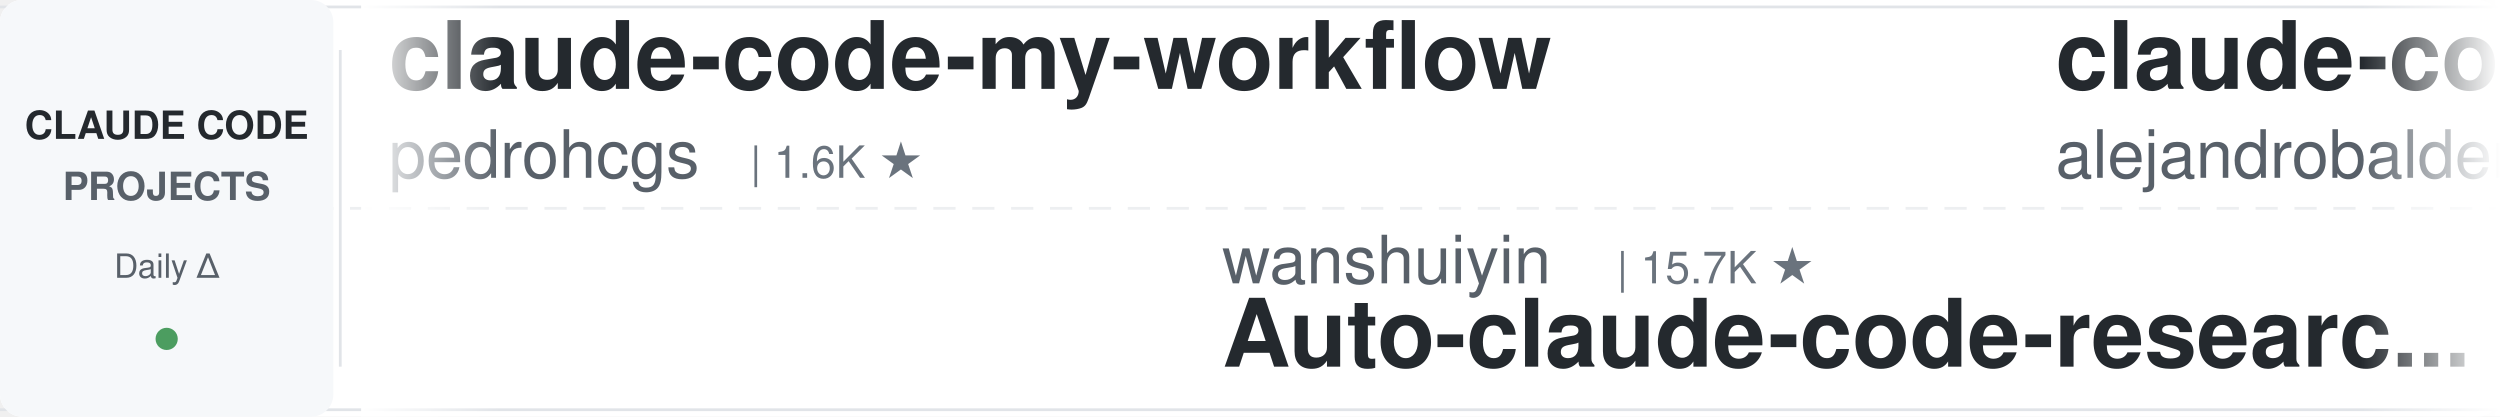
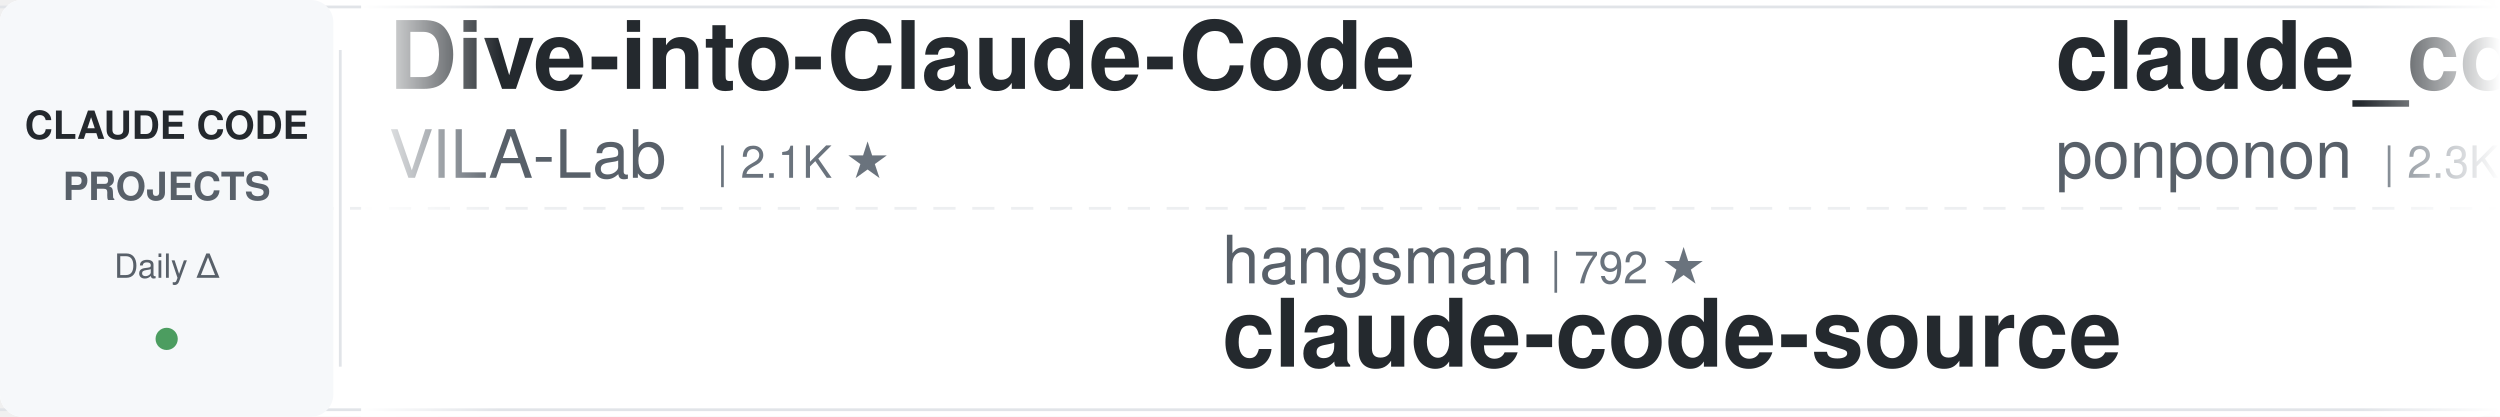
<svg xmlns="http://www.w3.org/2000/svg" width="900" height="150">
  <defs>
    <linearGradient id="leftFade" x1="0%" y1="0%" x2="100%" y2="0%">
      <stop offset="0%" style="stop-color:#ffffff;stop-opacity:1" />
      <stop offset="100%" style="stop-color:#ffffff;stop-opacity:0" />
    </linearGradient>
    <linearGradient id="rightFade" x1="0%" y1="0%" x2="100%" y2="0%">
      <stop offset="0%" style="stop-color:#ffffff;stop-opacity:0" />
      <stop offset="100%" style="stop-color:#ffffff;stop-opacity:1" />
    </linearGradient>
  </defs>
  <rect width="900" height="150" fill="#ffffff" rx="8" />
  <rect x="0" y="2" width="900" height="1" fill="#e1e4e8" />
  <rect x="0" y="147" width="900" height="1" fill="#e1e4e8" />
  <line x1="0" y1="75" x2="900" y2="75" stroke="#e1e4e8" stroke-width="1" stroke-dasharray="8 6" opacity="0.6" />
  <rect x="0" y="0" width="120" height="150" fill="#f6f8fa" rx="8" />
  <text x="60" y="50" font-family="-apple-system, BlinkMacSystemFont, 'Segoe UI', Helvetica, Arial, sans-serif" font-size="14" font-weight="600" fill="#24292e" text-anchor="middle">CLAUDE CODE</text>
  <text x="60" y="72" font-family="-apple-system, BlinkMacSystemFont, 'Segoe UI', Helvetica, Arial, sans-serif" font-size="14" font-weight="600" fill="#586069" text-anchor="middle">PROJECTS</text>
  <text x="60" y="100" font-family="-apple-system, BlinkMacSystemFont, 'Segoe UI', Helvetica, Arial, sans-serif" font-size="12" font-weight="500" fill="#586069" text-anchor="middle">Daily Δ</text>
  <circle cx="60" cy="122" r="4" fill="#22863a" opacity="0.8" />
  <rect x="122" y="18" width="1" height="114" fill="#e1e4e8" />
  <clipPath id="tickerClip">
    <rect x="130" y="0" width="770" height="150" />
  </clipPath>
  <g clip-path="url(#tickerClip)">
    <g id="tickerItems">
      <animateTransform attributeName="transform" attributeType="XML" type="translate" from="0 0" to="-3000 0" dur="54s" repeatCount="indefinite" />
      <g transform="translate(0, 0)">
-         <text x="140" y="32" font-family="-apple-system, BlinkMacSystemFont, 'Segoe UI', Helvetica, Arial, sans-serif" font-size="34" font-weight="600" fill="#24292e">claude-code-my-workflow</text>
-         <text x="140" y="64" font-family="-apple-system, BlinkMacSystemFont, 'Segoe UI', Helvetica, Arial, sans-serif" font-size="24" font-weight="400" fill="#586069">pedrohcgs</text>
-         <text x="270" y="64" font-family="-apple-system, BlinkMacSystemFont, 'Segoe UI', Helvetica, Arial, sans-serif" font-size="16" font-weight="500" fill="#6a737d">| 1.6K ★</text>
+         <text x="140" y="32" font-family="-apple-system, BlinkMacSystemFont, 'Segoe UI', Helvetica, Arial, sans-serif" font-size="34" font-weight="600" fill="#24292e">Dive-into-Claude-Code</text>
+         <text x="140" y="64" font-family="-apple-system, BlinkMacSystemFont, 'Segoe UI', Helvetica, Arial, sans-serif" font-size="24" font-weight="400" fill="#586069">VILA-Lab</text>
+         <text x="258" y="64" font-family="-apple-system, BlinkMacSystemFont, 'Segoe UI', Helvetica, Arial, sans-serif" font-size="16" font-weight="500" fill="#6a737d">| 2.1K ★</text>
      </g>
      <g transform="translate(300, 0)">
-         <text x="140" y="102" font-family="-apple-system, BlinkMacSystemFont, 'Segoe UI', Helvetica, Arial, sans-serif" font-size="24" font-weight="400" fill="#586069">wanshuiyin</text>
-         <text x="282" y="102" font-family="-apple-system, BlinkMacSystemFont, 'Segoe UI', Helvetica, Arial, sans-serif" font-size="16" font-weight="500" fill="#6a737d">| 15.7K ★</text>
-         <text x="140" y="132" font-family="-apple-system, BlinkMacSystemFont, 'Segoe UI', Helvetica, Arial, sans-serif" font-size="34" font-weight="600" fill="#24292e">Auto-claude-code-researc...</text>
+         <text x="140" y="102" font-family="-apple-system, BlinkMacSystemFont, 'Segoe UI', Helvetica, Arial, sans-serif" font-size="24" font-weight="400" fill="#586069">hangsman</text>
+         <text x="258" y="102" font-family="-apple-system, BlinkMacSystemFont, 'Segoe UI', Helvetica, Arial, sans-serif" font-size="16" font-weight="500" fill="#6a737d">| 792 ★</text>
+         <text x="140" y="132" font-family="-apple-system, BlinkMacSystemFont, 'Segoe UI', Helvetica, Arial, sans-serif" font-size="34" font-weight="600" fill="#24292e">claude-code-source</text>
      </g>
      <g transform="translate(600, 0)">
+         <text x="140" y="32" font-family="-apple-system, BlinkMacSystemFont, 'Segoe UI', Helvetica, Arial, sans-serif" font-size="34" font-weight="600" fill="#24292e">claude_code_src</text>
+         <text x="140" y="64" font-family="-apple-system, BlinkMacSystemFont, 'Segoe UI', Helvetica, Arial, sans-serif" font-size="24" font-weight="400" fill="#586069">ponponon</text>
+         <text x="258" y="64" font-family="-apple-system, BlinkMacSystemFont, 'Segoe UI', Helvetica, Arial, sans-serif" font-size="16" font-weight="500" fill="#6a737d">| 2.3K ★</text>
+       </g>
+       <g transform="translate(900, 0)">
+         <text x="140" y="102" font-family="-apple-system, BlinkMacSystemFont, 'Segoe UI', Helvetica, Arial, sans-serif" font-size="24" font-weight="400" fill="#586069">krusemediallc</text>
+         <text x="318" y="102" font-family="-apple-system, BlinkMacSystemFont, 'Segoe UI', Helvetica, Arial, sans-serif" font-size="16" font-weight="500" fill="#6a737d">| 1.5K ★</text>
+         <text x="140" y="132" font-family="-apple-system, BlinkMacSystemFont, 'Segoe UI', Helvetica, Arial, sans-serif" font-size="34" font-weight="600" fill="#24292e">arcads-claude-code</text>
+       </g>
+       <g transform="translate(1200, 0)">
+         <text x="140" y="32" font-family="-apple-system, BlinkMacSystemFont, 'Segoe UI', Helvetica, Arial, sans-serif" font-size="34" font-weight="600" fill="#24292e">everything-claude-code</text>
+         <text x="140" y="64" font-family="-apple-system, BlinkMacSystemFont, 'Segoe UI', Helvetica, Arial, sans-serif" font-size="24" font-weight="400" fill="#586069">WorldFlowAI</text>
+         <text x="294" y="64" font-family="-apple-system, BlinkMacSystemFont, 'Segoe UI', Helvetica, Arial, sans-serif" font-size="16" font-weight="500" fill="#6a737d">| 2.0K ★</text>
+       </g>
+       <g transform="translate(1500, 0)">
+         <text x="140" y="102" font-family="-apple-system, BlinkMacSystemFont, 'Segoe UI', Helvetica, Arial, sans-serif" font-size="24" font-weight="400" fill="#586069">SeemSeam</text>
+         <text x="258" y="102" font-family="-apple-system, BlinkMacSystemFont, 'Segoe UI', Helvetica, Arial, sans-serif" font-size="16" font-weight="500" fill="#6a737d">| 3.5K ★</text>
+         <text x="140" y="132" font-family="-apple-system, BlinkMacSystemFont, 'Segoe UI', Helvetica, Arial, sans-serif" font-size="34" font-weight="600" fill="#24292e">claude_codex_bridge</text>
+       </g>
+       <g transform="translate(1800, 0)">
+         <text x="140" y="32" font-family="-apple-system, BlinkMacSystemFont, 'Segoe UI', Helvetica, Arial, sans-serif" font-size="34" font-weight="600" fill="#24292e">claude-code-source</text>
+         <text x="140" y="64" font-family="-apple-system, BlinkMacSystemFont, 'Segoe UI', Helvetica, Arial, sans-serif" font-size="24" font-weight="400" fill="#586069">JrCx7scC</text>
+         <text x="258" y="64" font-family="-apple-system, BlinkMacSystemFont, 'Segoe UI', Helvetica, Arial, sans-serif" font-size="16" font-weight="500" fill="#6a737d">| 375 ★</text>
+       </g>
+       <g transform="translate(2100, 0)">
+         <text x="140" y="102" font-family="-apple-system, BlinkMacSystemFont, 'Segoe UI', Helvetica, Arial, sans-serif" font-size="24" font-weight="400" fill="#586069">RichardAtCT</text>
+         <text x="294" y="102" font-family="-apple-system, BlinkMacSystemFont, 'Segoe UI', Helvetica, Arial, sans-serif" font-size="16" font-weight="500" fill="#6a737d">| 2.8K ★</text>
+         <text x="140" y="132" font-family="-apple-system, BlinkMacSystemFont, 'Segoe UI', Helvetica, Arial, sans-serif" font-size="34" font-weight="600" fill="#24292e">claude-code-telegram</text>
+       </g>
+       <g transform="translate(2400, 0)">
        <text x="140" y="32" font-family="-apple-system, BlinkMacSystemFont, 'Segoe UI', Helvetica, Arial, sans-serif" font-size="34" font-weight="600" fill="#24292e">claude-code-from-source</text>
        <text x="140" y="64" font-family="-apple-system, BlinkMacSystemFont, 'Segoe UI', Helvetica, Arial, sans-serif" font-size="24" font-weight="400" fill="#586069">alejandrobalderas</text>
        <text x="366" y="64" font-family="-apple-system, BlinkMacSystemFont, 'Segoe UI', Helvetica, Arial, sans-serif" font-size="16" font-weight="500" fill="#6a737d">| 2.8K ★</text>
      </g>
-       <g transform="translate(900, 0)">
-         <text x="140" y="102" font-family="-apple-system, BlinkMacSystemFont, 'Segoe UI', Helvetica, Arial, sans-serif" font-size="24" font-weight="400" fill="#586069">Yuyz0112</text>
-         <text x="258" y="102" font-family="-apple-system, BlinkMacSystemFont, 'Segoe UI', Helvetica, Arial, sans-serif" font-size="16" font-weight="500" fill="#6a737d">| 2.4K ★</text>
-         <text x="140" y="132" font-family="-apple-system, BlinkMacSystemFont, 'Segoe UI', Helvetica, Arial, sans-serif" font-size="34" font-weight="600" fill="#24292e">claude-code-reverse</text>
-       </g>
-       <g transform="translate(1200, 0)">
-         <text x="140" y="32" font-family="-apple-system, BlinkMacSystemFont, 'Segoe UI', Helvetica, Arial, sans-serif" font-size="34" font-weight="600" fill="#24292e">Claude-Code-Usage-Monito...</text>
-         <text x="140" y="64" font-family="-apple-system, BlinkMacSystemFont, 'Segoe UI', Helvetica, Arial, sans-serif" font-size="24" font-weight="400" fill="#586069">Maciek-roboblog</text>
-         <text x="342" y="64" font-family="-apple-system, BlinkMacSystemFont, 'Segoe UI', Helvetica, Arial, sans-serif" font-size="16" font-weight="500" fill="#6a737d">| 8.7K ★</text>
-       </g>
-       <g transform="translate(1500, 0)">
-         <text x="140" y="102" font-family="-apple-system, BlinkMacSystemFont, 'Segoe UI', Helvetica, Arial, sans-serif" font-size="24" font-weight="400" fill="#586069">disler</text>
-         <text x="234" y="102" font-family="-apple-system, BlinkMacSystemFont, 'Segoe UI', Helvetica, Arial, sans-serif" font-size="16" font-weight="500" fill="#6a737d">| 3.9K ★</text>
-         <text x="140" y="132" font-family="-apple-system, BlinkMacSystemFont, 'Segoe UI', Helvetica, Arial, sans-serif" font-size="34" font-weight="600" fill="#24292e">claude-code-hooks-master...</text>
-       </g>
-       <g transform="translate(1800, 0)">
-         <text x="140" y="32" font-family="-apple-system, BlinkMacSystemFont, 'Segoe UI', Helvetica, Arial, sans-serif" font-size="34" font-weight="600" fill="#24292e">claude-code-templates</text>
-         <text x="140" y="64" font-family="-apple-system, BlinkMacSystemFont, 'Segoe UI', Helvetica, Arial, sans-serif" font-size="24" font-weight="400" fill="#586069">davila7</text>
-         <text x="246" y="64" font-family="-apple-system, BlinkMacSystemFont, 'Segoe UI', Helvetica, Arial, sans-serif" font-size="16" font-weight="500" fill="#6a737d">| 30.5K ★</text>
-       </g>
-       <g transform="translate(2100, 0)">
-         <text x="140" y="102" font-family="-apple-system, BlinkMacSystemFont, 'Segoe UI', Helvetica, Arial, sans-serif" font-size="24" font-weight="400" fill="#586069">lorryjovens-hub</text>
-         <text x="342" y="102" font-family="-apple-system, BlinkMacSystemFont, 'Segoe UI', Helvetica, Arial, sans-serif" font-size="16" font-weight="500" fill="#6a737d">| 1.7K ★</text>
-         <text x="140" y="132" font-family="-apple-system, BlinkMacSystemFont, 'Segoe UI', Helvetica, Arial, sans-serif" font-size="34" font-weight="600" fill="#24292e">claude-code-rust</text>
-       </g>
-       <g transform="translate(2400, 0)">
-         <text x="140" y="32" font-family="-apple-system, BlinkMacSystemFont, 'Segoe UI', Helvetica, Arial, sans-serif" font-size="34" font-weight="600" fill="#24292e">claude-code-showcase</text>
-         <text x="140" y="64" font-family="-apple-system, BlinkMacSystemFont, 'Segoe UI', Helvetica, Arial, sans-serif" font-size="24" font-weight="400" fill="#586069">ChrisWiles</text>
-         <text x="282" y="64" font-family="-apple-system, BlinkMacSystemFont, 'Segoe UI', Helvetica, Arial, sans-serif" font-size="16" font-weight="500" fill="#6a737d">| 6.1K ★</text>
-       </g>
      <g transform="translate(2700, 0)">
-         <text x="140" y="102" font-family="-apple-system, BlinkMacSystemFont, 'Segoe UI', Helvetica, Arial, sans-serif" font-size="24" font-weight="400" fill="#586069">shanraisshan</text>
-         <text x="306" y="102" font-family="-apple-system, BlinkMacSystemFont, 'Segoe UI', Helvetica, Arial, sans-serif" font-size="16" font-weight="500" fill="#6a737d">| 65.6K ★</text>
-         <text x="140" y="132" font-family="-apple-system, BlinkMacSystemFont, 'Segoe UI', Helvetica, Arial, sans-serif" font-size="34" font-weight="600" fill="#24292e">claude-code-best-practic...</text>
+         <text x="140" y="102" font-family="-apple-system, BlinkMacSystemFont, 'Segoe UI', Helvetica, Arial, sans-serif" font-size="24" font-weight="400" fill="#586069">asgeirtj</text>
+         <text x="258" y="102" font-family="-apple-system, BlinkMacSystemFont, 'Segoe UI', Helvetica, Arial, sans-serif" font-size="16" font-weight="500" fill="#6a737d">| 64.1K ★</text>
+         <text x="140" y="132" font-family="-apple-system, BlinkMacSystemFont, 'Segoe UI', Helvetica, Arial, sans-serif" font-size="34" font-weight="600" fill="#24292e">system_prompts_leaks</text>
      </g>
      <g transform="translate(3000, 0)">
-         <text x="140" y="32" font-family="-apple-system, BlinkMacSystemFont, 'Segoe UI', Helvetica, Arial, sans-serif" font-size="34" font-weight="600" fill="#24292e">claude-code-my-workflow</text>
-         <text x="140" y="64" font-family="-apple-system, BlinkMacSystemFont, 'Segoe UI', Helvetica, Arial, sans-serif" font-size="24" font-weight="400" fill="#586069">pedrohcgs</text>
-         <text x="270" y="64" font-family="-apple-system, BlinkMacSystemFont, 'Segoe UI', Helvetica, Arial, sans-serif" font-size="16" font-weight="500" fill="#6a737d">| 1.6K ★</text>
+         <text x="140" y="32" font-family="-apple-system, BlinkMacSystemFont, 'Segoe UI', Helvetica, Arial, sans-serif" font-size="34" font-weight="600" fill="#24292e">Dive-into-Claude-Code</text>
+         <text x="140" y="64" font-family="-apple-system, BlinkMacSystemFont, 'Segoe UI', Helvetica, Arial, sans-serif" font-size="24" font-weight="400" fill="#586069">VILA-Lab</text>
+         <text x="258" y="64" font-family="-apple-system, BlinkMacSystemFont, 'Segoe UI', Helvetica, Arial, sans-serif" font-size="16" font-weight="500" fill="#6a737d">| 2.1K ★</text>
      </g>
      <g transform="translate(3300, 0)">
-         <text x="140" y="102" font-family="-apple-system, BlinkMacSystemFont, 'Segoe UI', Helvetica, Arial, sans-serif" font-size="24" font-weight="400" fill="#586069">wanshuiyin</text>
-         <text x="282" y="102" font-family="-apple-system, BlinkMacSystemFont, 'Segoe UI', Helvetica, Arial, sans-serif" font-size="16" font-weight="500" fill="#6a737d">| 15.7K ★</text>
-         <text x="140" y="132" font-family="-apple-system, BlinkMacSystemFont, 'Segoe UI', Helvetica, Arial, sans-serif" font-size="34" font-weight="600" fill="#24292e">Auto-claude-code-researc...</text>
+         <text x="140" y="102" font-family="-apple-system, BlinkMacSystemFont, 'Segoe UI', Helvetica, Arial, sans-serif" font-size="24" font-weight="400" fill="#586069">hangsman</text>
+         <text x="258" y="102" font-family="-apple-system, BlinkMacSystemFont, 'Segoe UI', Helvetica, Arial, sans-serif" font-size="16" font-weight="500" fill="#6a737d">| 792 ★</text>
+         <text x="140" y="132" font-family="-apple-system, BlinkMacSystemFont, 'Segoe UI', Helvetica, Arial, sans-serif" font-size="34" font-weight="600" fill="#24292e">claude-code-source</text>
      </g>
      <g transform="translate(3600, 0)">
-         <text x="140" y="32" font-family="-apple-system, BlinkMacSystemFont, 'Segoe UI', Helvetica, Arial, sans-serif" font-size="34" font-weight="600" fill="#24292e">claude-code-from-source</text>
-         <text x="140" y="64" font-family="-apple-system, BlinkMacSystemFont, 'Segoe UI', Helvetica, Arial, sans-serif" font-size="24" font-weight="400" fill="#586069">alejandrobalderas</text>
-         <text x="366" y="64" font-family="-apple-system, BlinkMacSystemFont, 'Segoe UI', Helvetica, Arial, sans-serif" font-size="16" font-weight="500" fill="#6a737d">| 2.8K ★</text>
+         <text x="140" y="32" font-family="-apple-system, BlinkMacSystemFont, 'Segoe UI', Helvetica, Arial, sans-serif" font-size="34" font-weight="600" fill="#24292e">claude_code_src</text>
+         <text x="140" y="64" font-family="-apple-system, BlinkMacSystemFont, 'Segoe UI', Helvetica, Arial, sans-serif" font-size="24" font-weight="400" fill="#586069">ponponon</text>
+         <text x="258" y="64" font-family="-apple-system, BlinkMacSystemFont, 'Segoe UI', Helvetica, Arial, sans-serif" font-size="16" font-weight="500" fill="#6a737d">| 2.3K ★</text>
      </g>
      <g transform="translate(3900, 0)">
-         <text x="140" y="102" font-family="-apple-system, BlinkMacSystemFont, 'Segoe UI', Helvetica, Arial, sans-serif" font-size="24" font-weight="400" fill="#586069">Yuyz0112</text>
-         <text x="258" y="102" font-family="-apple-system, BlinkMacSystemFont, 'Segoe UI', Helvetica, Arial, sans-serif" font-size="16" font-weight="500" fill="#6a737d">| 2.4K ★</text>
-         <text x="140" y="132" font-family="-apple-system, BlinkMacSystemFont, 'Segoe UI', Helvetica, Arial, sans-serif" font-size="34" font-weight="600" fill="#24292e">claude-code-reverse</text>
+         <text x="140" y="102" font-family="-apple-system, BlinkMacSystemFont, 'Segoe UI', Helvetica, Arial, sans-serif" font-size="24" font-weight="400" fill="#586069">krusemediallc</text>
+         <text x="318" y="102" font-family="-apple-system, BlinkMacSystemFont, 'Segoe UI', Helvetica, Arial, sans-serif" font-size="16" font-weight="500" fill="#6a737d">| 1.5K ★</text>
+         <text x="140" y="132" font-family="-apple-system, BlinkMacSystemFont, 'Segoe UI', Helvetica, Arial, sans-serif" font-size="34" font-weight="600" fill="#24292e">arcads-claude-code</text>
      </g>
    </g>
  </g>
  <rect x="130" y="0" width="50" height="150" fill="url(#leftFade)" />
  <rect x="850" y="0" width="50" height="150" fill="url(#rightFade)" />
</svg>
